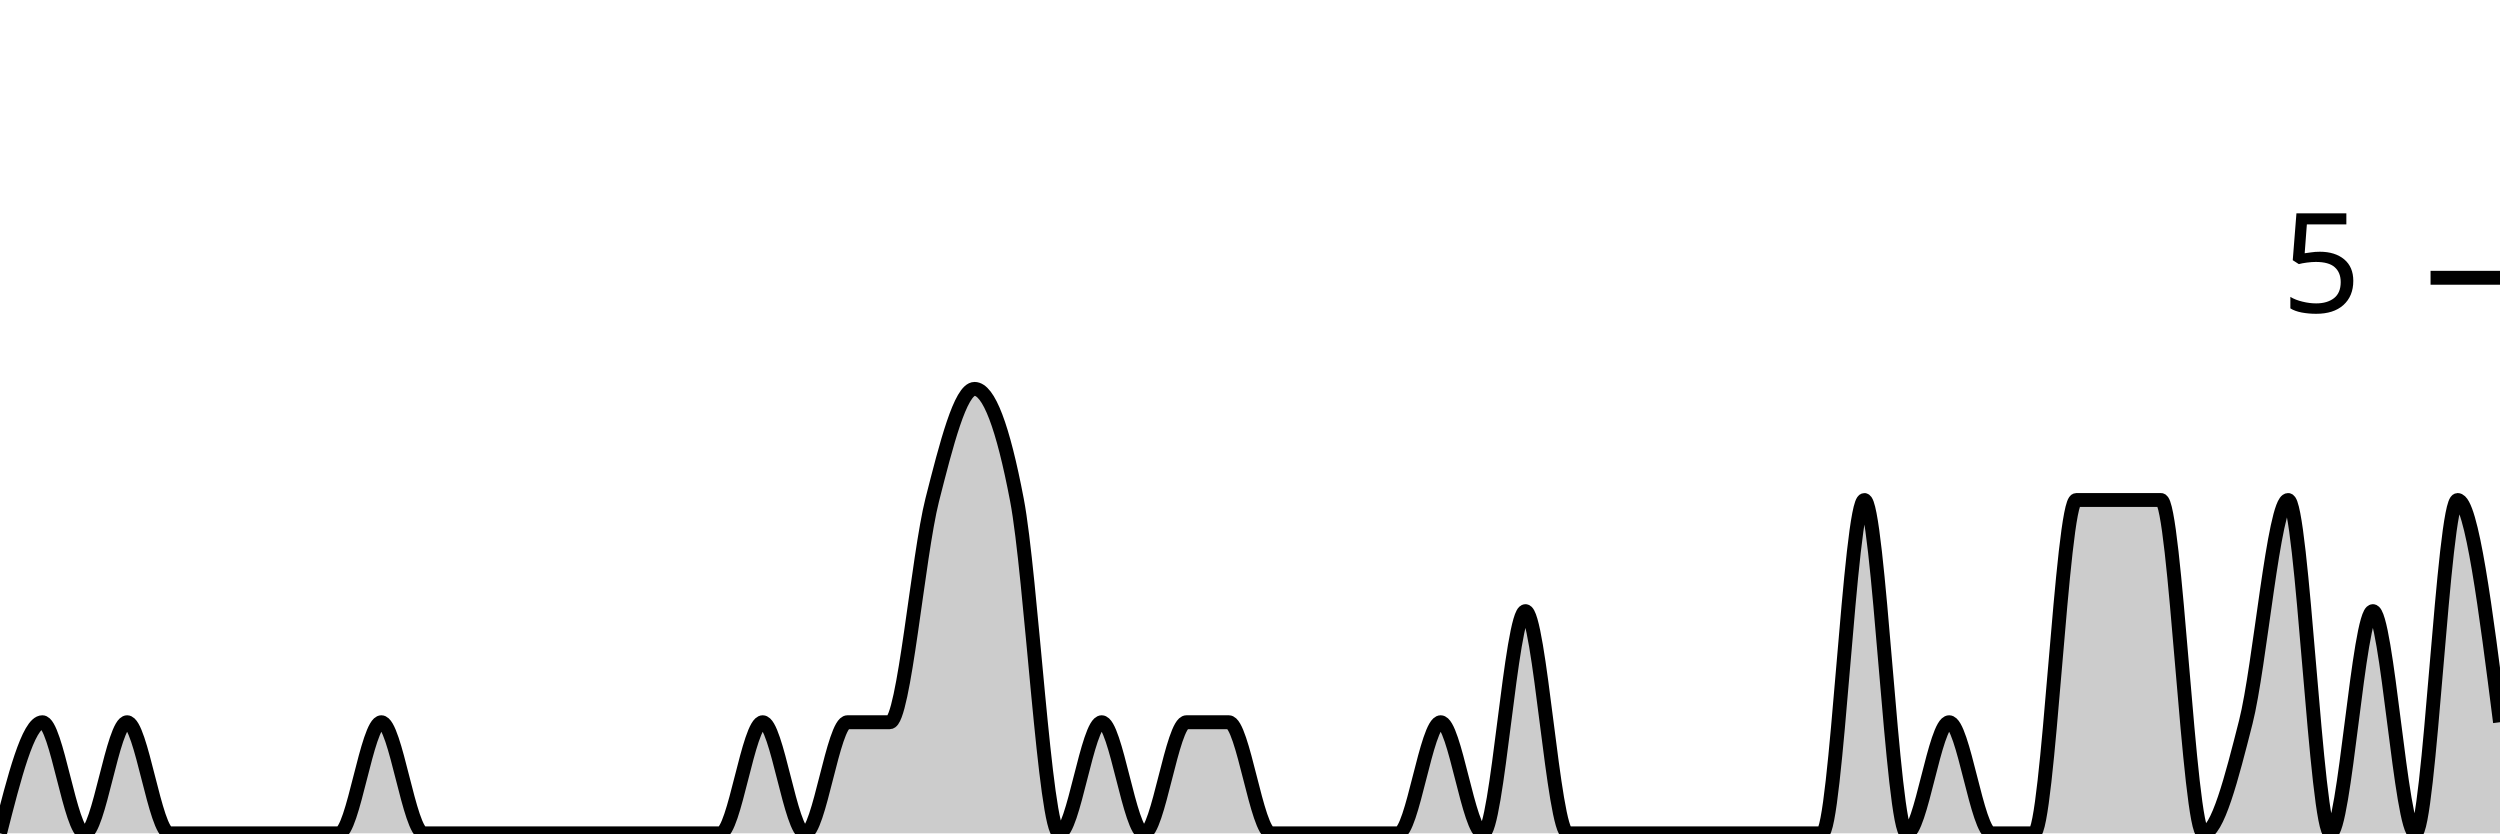
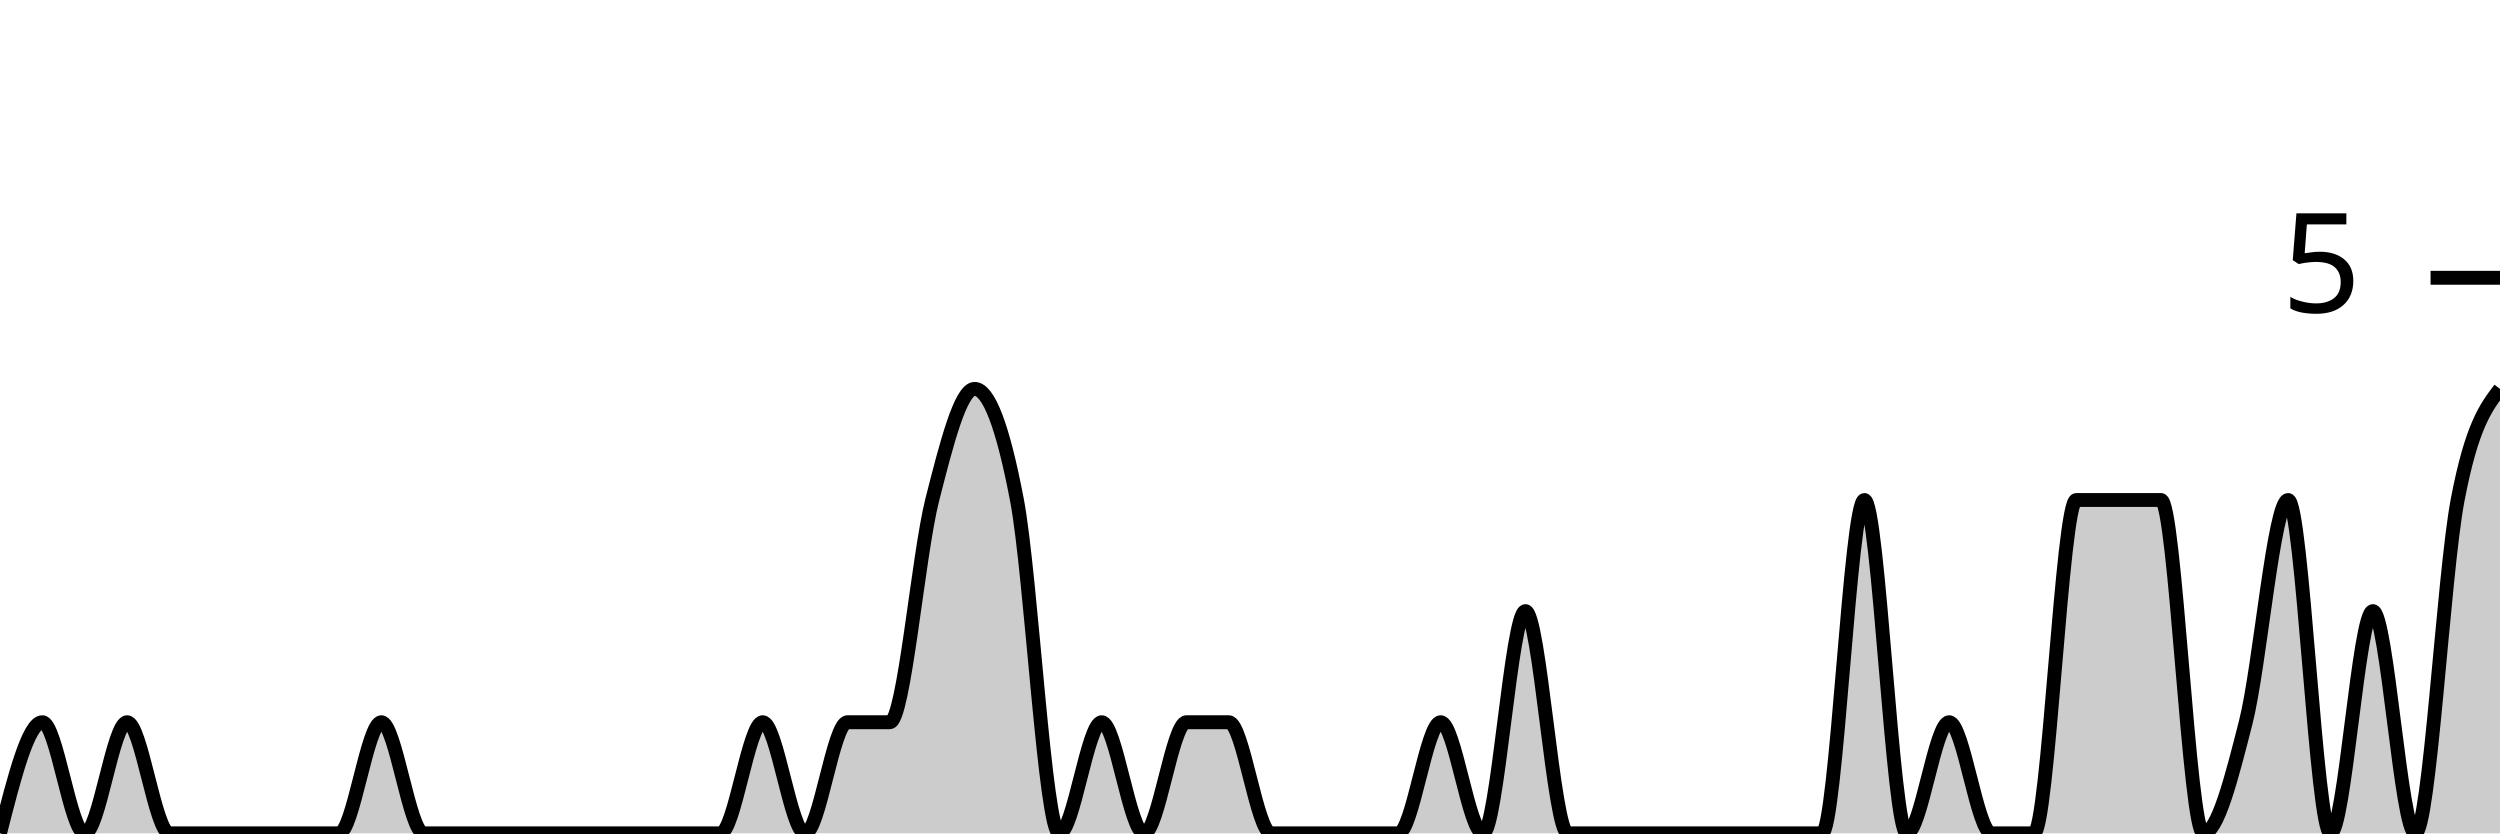
<svg xmlns="http://www.w3.org/2000/svg" viewBox="0 0 180 60">
  <g transform="translate(0,20)">
-     <path class="area" fill="rgba(0, 0, 0, 0.2)" d="M0,40C1.017,36,2.034,32,3.051,32C4.068,32,5.085,40,6.102,40C7.119,40,8.136,32,9.153,32C10.169,32,11.186,40,12.203,40C13.22,40,14.237,40,15.254,40C16.271,40,17.288,40,18.305,40C19.322,40,20.339,40,21.356,40C22.373,40,23.39,40,24.407,40C25.424,40,26.441,32,27.458,32C28.475,32,29.492,40,30.508,40C31.525,40,32.542,40,33.559,40C34.576,40,35.593,40,36.61,40C37.627,40,38.644,40,39.661,40C40.678,40,41.695,40,42.712,40C43.729,40,44.746,40,45.763,40C46.78,40,47.797,40,48.814,40C49.831,40,50.847,40,51.864,40C52.881,40,53.898,32,54.915,32C55.932,32,56.949,40,57.966,40C58.983,40,60,32,61.017,32C62.034,32,63.051,32,64.068,32C65.085,32,66.102,20,67.119,16C68.136,12,69.153,8,70.169,8C71.186,8,72.203,10.667,73.22,16C74.237,21.333,75.254,40,76.271,40C77.288,40,78.305,32,79.322,32C80.339,32,81.356,40,82.373,40C83.39,40,84.407,32,85.424,32C86.441,32,87.458,32,88.475,32C89.492,32,90.508,40,91.525,40C92.542,40,93.559,40,94.576,40C95.593,40,96.61,40,97.627,40C98.644,40,99.661,40,100.678,40C101.695,40,102.712,32,103.729,32C104.746,32,105.763,40,106.78,40C107.797,40,108.814,24,109.831,24C110.847,24,111.864,40,112.881,40C113.898,40,114.915,40,115.932,40C116.949,40,117.966,40,118.983,40C120,40,121.017,40,122.034,40C123.051,40,124.068,40,125.085,40C126.102,40,127.119,40,128.136,40C129.153,40,130.169,40,131.186,40C132.203,40,133.22,16,134.237,16C135.254,16,136.271,40,137.288,40C138.305,40,139.322,32,140.339,32C141.356,32,142.373,40,143.39,40C144.407,40,145.424,40,146.441,40C147.458,40,148.475,16,149.492,16C150.508,16,151.525,16,152.542,16C153.559,16,154.576,16,155.593,16C156.61,16,157.627,40,158.644,40C159.661,40,160.678,36,161.695,32C162.712,28,163.729,16,164.746,16C165.763,16,166.78,40,167.797,40C168.814,40,169.831,24,170.847,24C171.864,24,172.881,40,173.898,40C174.915,40,175.932,16,176.949,16C177.966,16,178.983,24,180,32L180,40C178.983,40,177.966,40,176.949,40C175.932,40,174.915,40,173.898,40C172.881,40,171.864,40,170.847,40C169.831,40,168.814,40,167.797,40C166.78,40,165.763,40,164.746,40C163.729,40,162.712,40,161.695,40C160.678,40,159.661,40,158.644,40C157.627,40,156.61,40,155.593,40C154.576,40,153.559,40,152.542,40C151.525,40,150.508,40,149.492,40C148.475,40,147.458,40,146.441,40C145.424,40,144.407,40,143.39,40C142.373,40,141.356,40,140.339,40C139.322,40,138.305,40,137.288,40C136.271,40,135.254,40,134.237,40C133.22,40,132.203,40,131.186,40C130.169,40,129.153,40,128.136,40C127.119,40,126.102,40,125.085,40C124.068,40,123.051,40,122.034,40C121.017,40,120,40,118.983,40C117.966,40,116.949,40,115.932,40C114.915,40,113.898,40,112.881,40C111.864,40,110.847,40,109.831,40C108.814,40,107.797,40,106.78,40C105.763,40,104.746,40,103.729,40C102.712,40,101.695,40,100.678,40C99.661,40,98.644,40,97.627,40C96.61,40,95.593,40,94.576,40C93.559,40,92.542,40,91.525,40C90.508,40,89.492,40,88.475,40C87.458,40,86.441,40,85.424,40C84.407,40,83.39,40,82.373,40C81.356,40,80.339,40,79.322,40C78.305,40,77.288,40,76.271,40C75.254,40,74.237,40,73.22,40C72.203,40,71.186,40,70.169,40C69.153,40,68.136,40,67.119,40C66.102,40,65.085,40,64.068,40C63.051,40,62.034,40,61.017,40C60,40,58.983,40,57.966,40C56.949,40,55.932,40,54.915,40C53.898,40,52.881,40,51.864,40C50.847,40,49.831,40,48.814,40C47.797,40,46.78,40,45.763,40C44.746,40,43.729,40,42.712,40C41.695,40,40.678,40,39.661,40C38.644,40,37.627,40,36.61,40C35.593,40,34.576,40,33.559,40C32.542,40,31.525,40,30.508,40C29.492,40,28.475,40,27.458,40C26.441,40,25.424,40,24.407,40C23.39,40,22.373,40,21.356,40C20.339,40,19.322,40,18.305,40C17.288,40,16.271,40,15.254,40C14.237,40,13.22,40,12.203,40C11.186,40,10.169,40,9.153,40C8.136,40,7.119,40,6.102,40C5.085,40,4.068,40,3.051,40C2.034,40,1.017,40,0,40Z" />
-     <path class="line" stroke="black" fill="none" d="M0,40C1.017,36,2.034,32,3.051,32C4.068,32,5.085,40,6.102,40C7.119,40,8.136,32,9.153,32C10.169,32,11.186,40,12.203,40C13.22,40,14.237,40,15.254,40C16.271,40,17.288,40,18.305,40C19.322,40,20.339,40,21.356,40C22.373,40,23.39,40,24.407,40C25.424,40,26.441,32,27.458,32C28.475,32,29.492,40,30.508,40C31.525,40,32.542,40,33.559,40C34.576,40,35.593,40,36.61,40C37.627,40,38.644,40,39.661,40C40.678,40,41.695,40,42.712,40C43.729,40,44.746,40,45.763,40C46.78,40,47.797,40,48.814,40C49.831,40,50.847,40,51.864,40C52.881,40,53.898,32,54.915,32C55.932,32,56.949,40,57.966,40C58.983,40,60,32,61.017,32C62.034,32,63.051,32,64.068,32C65.085,32,66.102,20,67.119,16C68.136,12,69.153,8,70.169,8C71.186,8,72.203,10.667,73.22,16C74.237,21.333,75.254,40,76.271,40C77.288,40,78.305,32,79.322,32C80.339,32,81.356,40,82.373,40C83.39,40,84.407,32,85.424,32C86.441,32,87.458,32,88.475,32C89.492,32,90.508,40,91.525,40C92.542,40,93.559,40,94.576,40C95.593,40,96.61,40,97.627,40C98.644,40,99.661,40,100.678,40C101.695,40,102.712,32,103.729,32C104.746,32,105.763,40,106.78,40C107.797,40,108.814,24,109.831,24C110.847,24,111.864,40,112.881,40C113.898,40,114.915,40,115.932,40C116.949,40,117.966,40,118.983,40C120,40,121.017,40,122.034,40C123.051,40,124.068,40,125.085,40C126.102,40,127.119,40,128.136,40C129.153,40,130.169,40,131.186,40C132.203,40,133.22,16,134.237,16C135.254,16,136.271,40,137.288,40C138.305,40,139.322,32,140.339,32C141.356,32,142.373,40,143.39,40C144.407,40,145.424,40,146.441,40C147.458,40,148.475,16,149.492,16C150.508,16,151.525,16,152.542,16C153.559,16,154.576,16,155.593,16C156.61,16,157.627,40,158.644,40C159.661,40,160.678,36,161.695,32C162.712,28,163.729,16,164.746,16C165.763,16,166.78,40,167.797,40C168.814,40,169.831,24,170.847,24C171.864,24,172.881,40,173.898,40C174.915,40,175.932,16,176.949,16C177.966,16,178.983,24,180,32" />
+     <path class="area" fill="rgba(0, 0, 0, 0.2)" d="M0,40C1.017,36,2.034,32,3.051,32C4.068,32,5.085,40,6.102,40C7.119,40,8.136,32,9.153,32C10.169,32,11.186,40,12.203,40C13.22,40,14.237,40,15.254,40C16.271,40,17.288,40,18.305,40C19.322,40,20.339,40,21.356,40C22.373,40,23.39,40,24.407,40C25.424,40,26.441,32,27.458,32C28.475,32,29.492,40,30.508,40C31.525,40,32.542,40,33.559,40C34.576,40,35.593,40,36.61,40C37.627,40,38.644,40,39.661,40C40.678,40,41.695,40,42.712,40C43.729,40,44.746,40,45.763,40C46.78,40,47.797,40,48.814,40C49.831,40,50.847,40,51.864,40C52.881,40,53.898,32,54.915,32C55.932,32,56.949,40,57.966,40C58.983,40,60,32,61.017,32C62.034,32,63.051,32,64.068,32C65.085,32,66.102,20,67.119,16C68.136,12,69.153,8,70.169,8C71.186,8,72.203,10.667,73.22,16C74.237,21.333,75.254,40,76.271,40C77.288,40,78.305,32,79.322,32C80.339,32,81.356,40,82.373,40C83.39,40,84.407,32,85.424,32C86.441,32,87.458,32,88.475,32C89.492,32,90.508,40,91.525,40C92.542,40,93.559,40,94.576,40C95.593,40,96.61,40,97.627,40C98.644,40,99.661,40,100.678,40C101.695,40,102.712,32,103.729,32C104.746,32,105.763,40,106.78,40C107.797,40,108.814,24,109.831,24C110.847,24,111.864,40,112.881,40C113.898,40,114.915,40,115.932,40C116.949,40,117.966,40,118.983,40C120,40,121.017,40,122.034,40C123.051,40,124.068,40,125.085,40C126.102,40,127.119,40,128.136,40C129.153,40,130.169,40,131.186,40C132.203,40,133.22,16,134.237,16C135.254,16,136.271,40,137.288,40C138.305,40,139.322,32,140.339,32C141.356,32,142.373,40,143.39,40C144.407,40,145.424,40,146.441,40C147.458,40,148.475,16,149.492,16C150.508,16,151.525,16,152.542,16C153.559,16,154.576,16,155.593,16C156.61,16,157.627,40,158.644,40C159.661,40,160.678,36,161.695,32C162.712,28,163.729,16,164.746,16C165.763,16,166.78,40,167.797,40C168.814,40,169.831,24,170.847,24C171.864,24,172.881,40,173.898,40C174.915,40,175.932,21.333,176.949,16C177.966,10.667,178.983,9.333,180,8L180,40C178.983,40,177.966,40,176.949,40C175.932,40,174.915,40,173.898,40C172.881,40,171.864,40,170.847,40C169.831,40,168.814,40,167.797,40C166.78,40,165.763,40,164.746,40C163.729,40,162.712,40,161.695,40C160.678,40,159.661,40,158.644,40C157.627,40,156.61,40,155.593,40C154.576,40,153.559,40,152.542,40C151.525,40,150.508,40,149.492,40C148.475,40,147.458,40,146.441,40C145.424,40,144.407,40,143.39,40C142.373,40,141.356,40,140.339,40C139.322,40,138.305,40,137.288,40C136.271,40,135.254,40,134.237,40C133.22,40,132.203,40,131.186,40C130.169,40,129.153,40,128.136,40C127.119,40,126.102,40,125.085,40C124.068,40,123.051,40,122.034,40C121.017,40,120,40,118.983,40C117.966,40,116.949,40,115.932,40C114.915,40,113.898,40,112.881,40C111.864,40,110.847,40,109.831,40C108.814,40,107.797,40,106.78,40C105.763,40,104.746,40,103.729,40C102.712,40,101.695,40,100.678,40C99.661,40,98.644,40,97.627,40C96.61,40,95.593,40,94.576,40C93.559,40,92.542,40,91.525,40C90.508,40,89.492,40,88.475,40C87.458,40,86.441,40,85.424,40C84.407,40,83.39,40,82.373,40C81.356,40,80.339,40,79.322,40C78.305,40,77.288,40,76.271,40C75.254,40,74.237,40,73.22,40C72.203,40,71.186,40,70.169,40C69.153,40,68.136,40,67.119,40C66.102,40,65.085,40,64.068,40C63.051,40,62.034,40,61.017,40C60,40,58.983,40,57.966,40C56.949,40,55.932,40,54.915,40C53.898,40,52.881,40,51.864,40C50.847,40,49.831,40,48.814,40C47.797,40,46.78,40,45.763,40C44.746,40,43.729,40,42.712,40C41.695,40,40.678,40,39.661,40C38.644,40,37.627,40,36.61,40C35.593,40,34.576,40,33.559,40C32.542,40,31.525,40,30.508,40C29.492,40,28.475,40,27.458,40C26.441,40,25.424,40,24.407,40C23.39,40,22.373,40,21.356,40C20.339,40,19.322,40,18.305,40C17.288,40,16.271,40,15.254,40C14.237,40,13.22,40,12.203,40C11.186,40,10.169,40,9.153,40C8.136,40,7.119,40,6.102,40C5.085,40,4.068,40,3.051,40C2.034,40,1.017,40,0,40Z" />
+     <path class="line" stroke="black" fill="none" d="M0,40C1.017,36,2.034,32,3.051,32C4.068,32,5.085,40,6.102,40C7.119,40,8.136,32,9.153,32C10.169,32,11.186,40,12.203,40C13.22,40,14.237,40,15.254,40C16.271,40,17.288,40,18.305,40C19.322,40,20.339,40,21.356,40C22.373,40,23.39,40,24.407,40C25.424,40,26.441,32,27.458,32C28.475,32,29.492,40,30.508,40C31.525,40,32.542,40,33.559,40C34.576,40,35.593,40,36.61,40C37.627,40,38.644,40,39.661,40C40.678,40,41.695,40,42.712,40C43.729,40,44.746,40,45.763,40C46.78,40,47.797,40,48.814,40C49.831,40,50.847,40,51.864,40C52.881,40,53.898,32,54.915,32C55.932,32,56.949,40,57.966,40C58.983,40,60,32,61.017,32C62.034,32,63.051,32,64.068,32C65.085,32,66.102,20,67.119,16C68.136,12,69.153,8,70.169,8C71.186,8,72.203,10.667,73.22,16C74.237,21.333,75.254,40,76.271,40C77.288,40,78.305,32,79.322,32C80.339,32,81.356,40,82.373,40C83.39,40,84.407,32,85.424,32C86.441,32,87.458,32,88.475,32C89.492,32,90.508,40,91.525,40C92.542,40,93.559,40,94.576,40C95.593,40,96.61,40,97.627,40C98.644,40,99.661,40,100.678,40C101.695,40,102.712,32,103.729,32C104.746,32,105.763,40,106.78,40C107.797,40,108.814,24,109.831,24C110.847,24,111.864,40,112.881,40C113.898,40,114.915,40,115.932,40C116.949,40,117.966,40,118.983,40C120,40,121.017,40,122.034,40C123.051,40,124.068,40,125.085,40C126.102,40,127.119,40,128.136,40C129.153,40,130.169,40,131.186,40C132.203,40,133.22,16,134.237,16C135.254,16,136.271,40,137.288,40C138.305,40,139.322,32,140.339,32C141.356,32,142.373,40,143.39,40C144.407,40,145.424,40,146.441,40C147.458,40,148.475,16,149.492,16C150.508,16,151.525,16,152.542,16C153.559,16,154.576,16,155.593,16C156.61,16,157.627,40,158.644,40C159.661,40,160.678,36,161.695,32C162.712,28,163.729,16,164.746,16C165.763,16,166.78,40,167.797,40C168.814,40,169.831,24,170.847,24C171.864,24,172.881,40,173.898,40C174.915,40,175.932,21.333,176.949,16C177.966,10.667,178.983,9.333,180,8" />
    <path class="axis-ceiling" stroke-width="1" stroke="black" fill="none" d="M175,0L180,0" />
    <text class="axis-ceiling-label" font-family="sans-serif" text-anchor="end" font-size="10px" x="170" y="2.5">5</text>
  </g>
</svg>
